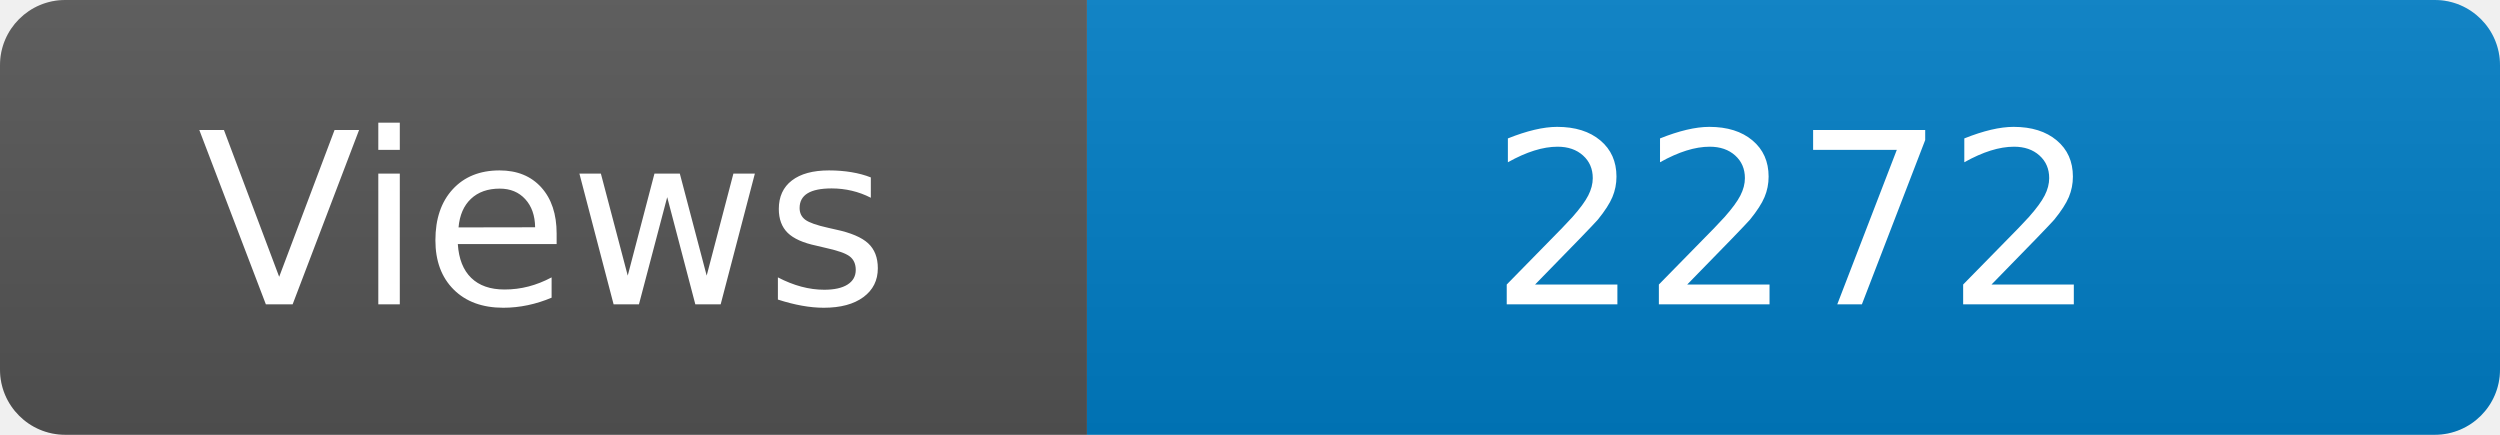
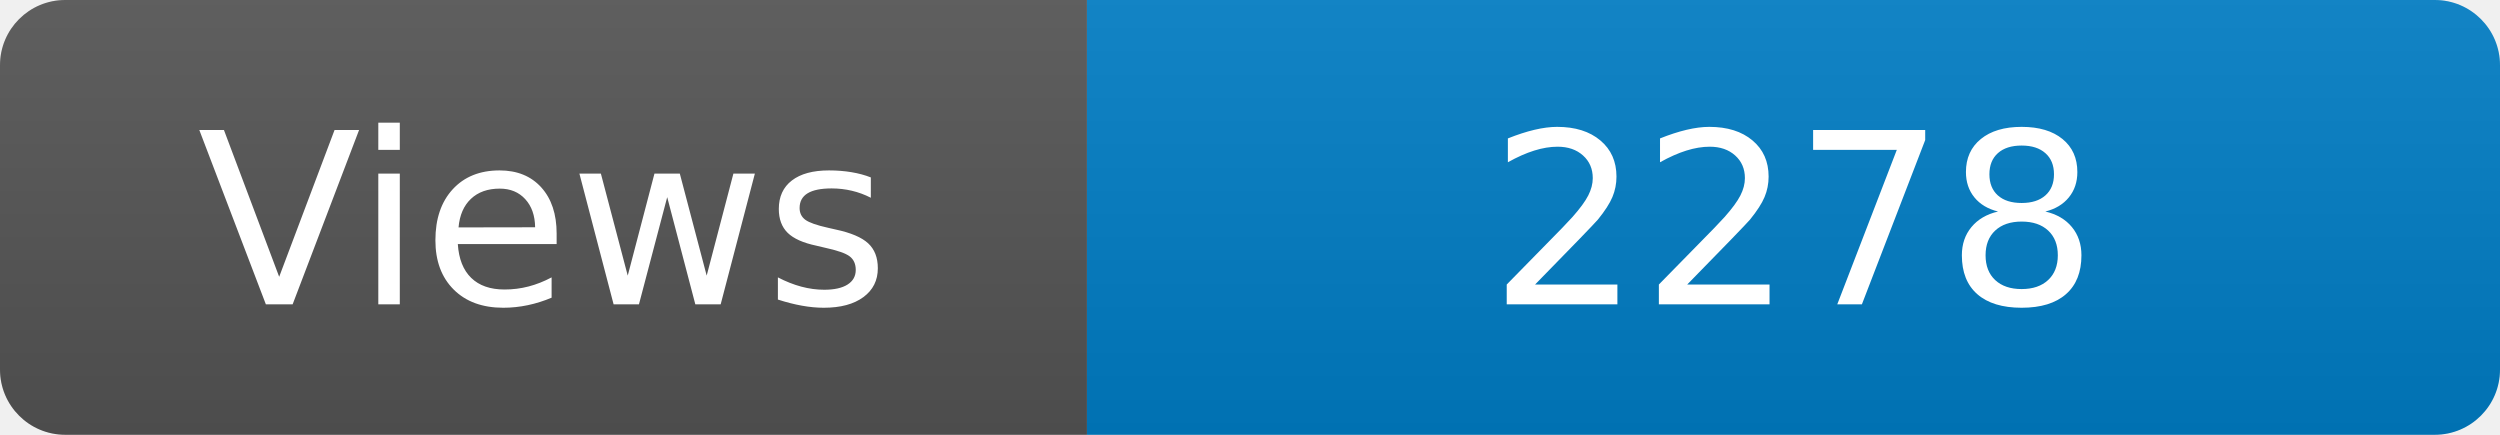
<svg xmlns="http://www.w3.org/2000/svg" width="115" height="20" role="img" aria-label="Maintained?: yes">
  <linearGradient id="s" x2="0" y2="100%">
    <stop offset="0" stop-color="#bbb" stop-opacity=".1" />
    <stop offset="1" stop-opacity=".1" />
  </linearGradient>
  <clipPath id="r">
    <rect width="115" height="20" rx="3" fill="#fff" />
  </clipPath>
  <g clip-path="url(#r)">
    <rect width="50" height="20" fill="#555" />
    <rect x="50" width="160" height="20" fill="#007ec6" />
    <rect width="115" height="20" fill="url(#s)" />
  </g>
  <g fill="#fff" text-anchor="middle" font-family="Verdana,Geneva,DejaVu Sans,sans-serif" font-size="110">
    <text x="250" y="140" transform="scale(.1)" fill="#fff">Views</text>
-     <text x="825" y="140" transform="scale(.1)" fill="#fff">2272</text>
+     <text x="825" y="140" transform="scale(.1)" fill="#fff">2278</text>
  </g>
</svg>
